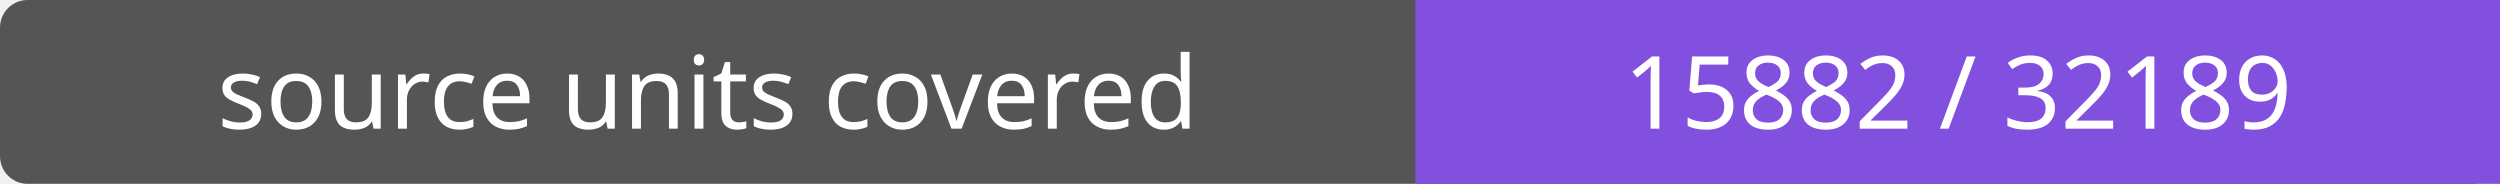
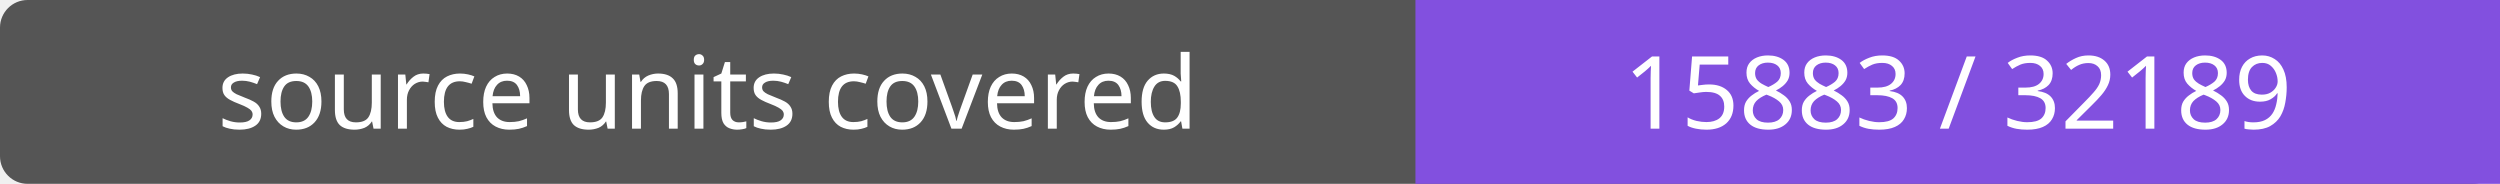
- <svg xmlns="http://www.w3.org/2000/svg" width="272" height="20" role="img" aria-label="source units covered: 15882 / 32189">
+ <svg xmlns="http://www.w3.org/2000/svg" width="272" height="20" role="img" aria-label="source units covered: 15883 / 32189">
  <rect width="272" height="20" rx="3" fill="#555" />
  <path fill="#8250df" d="M154 0h118v20H154z" />
  <g fill="#fff" text-anchor="middle" font-family="Verdana,sans-serif" font-size="11">
    <text x="77.0" y="14">source units covered</text>
-     <text x="213.0" y="14">15882 / 32189</text>
+     <text x="213.0" y="14">15883 / 32189</text>
  </g>
</svg>
